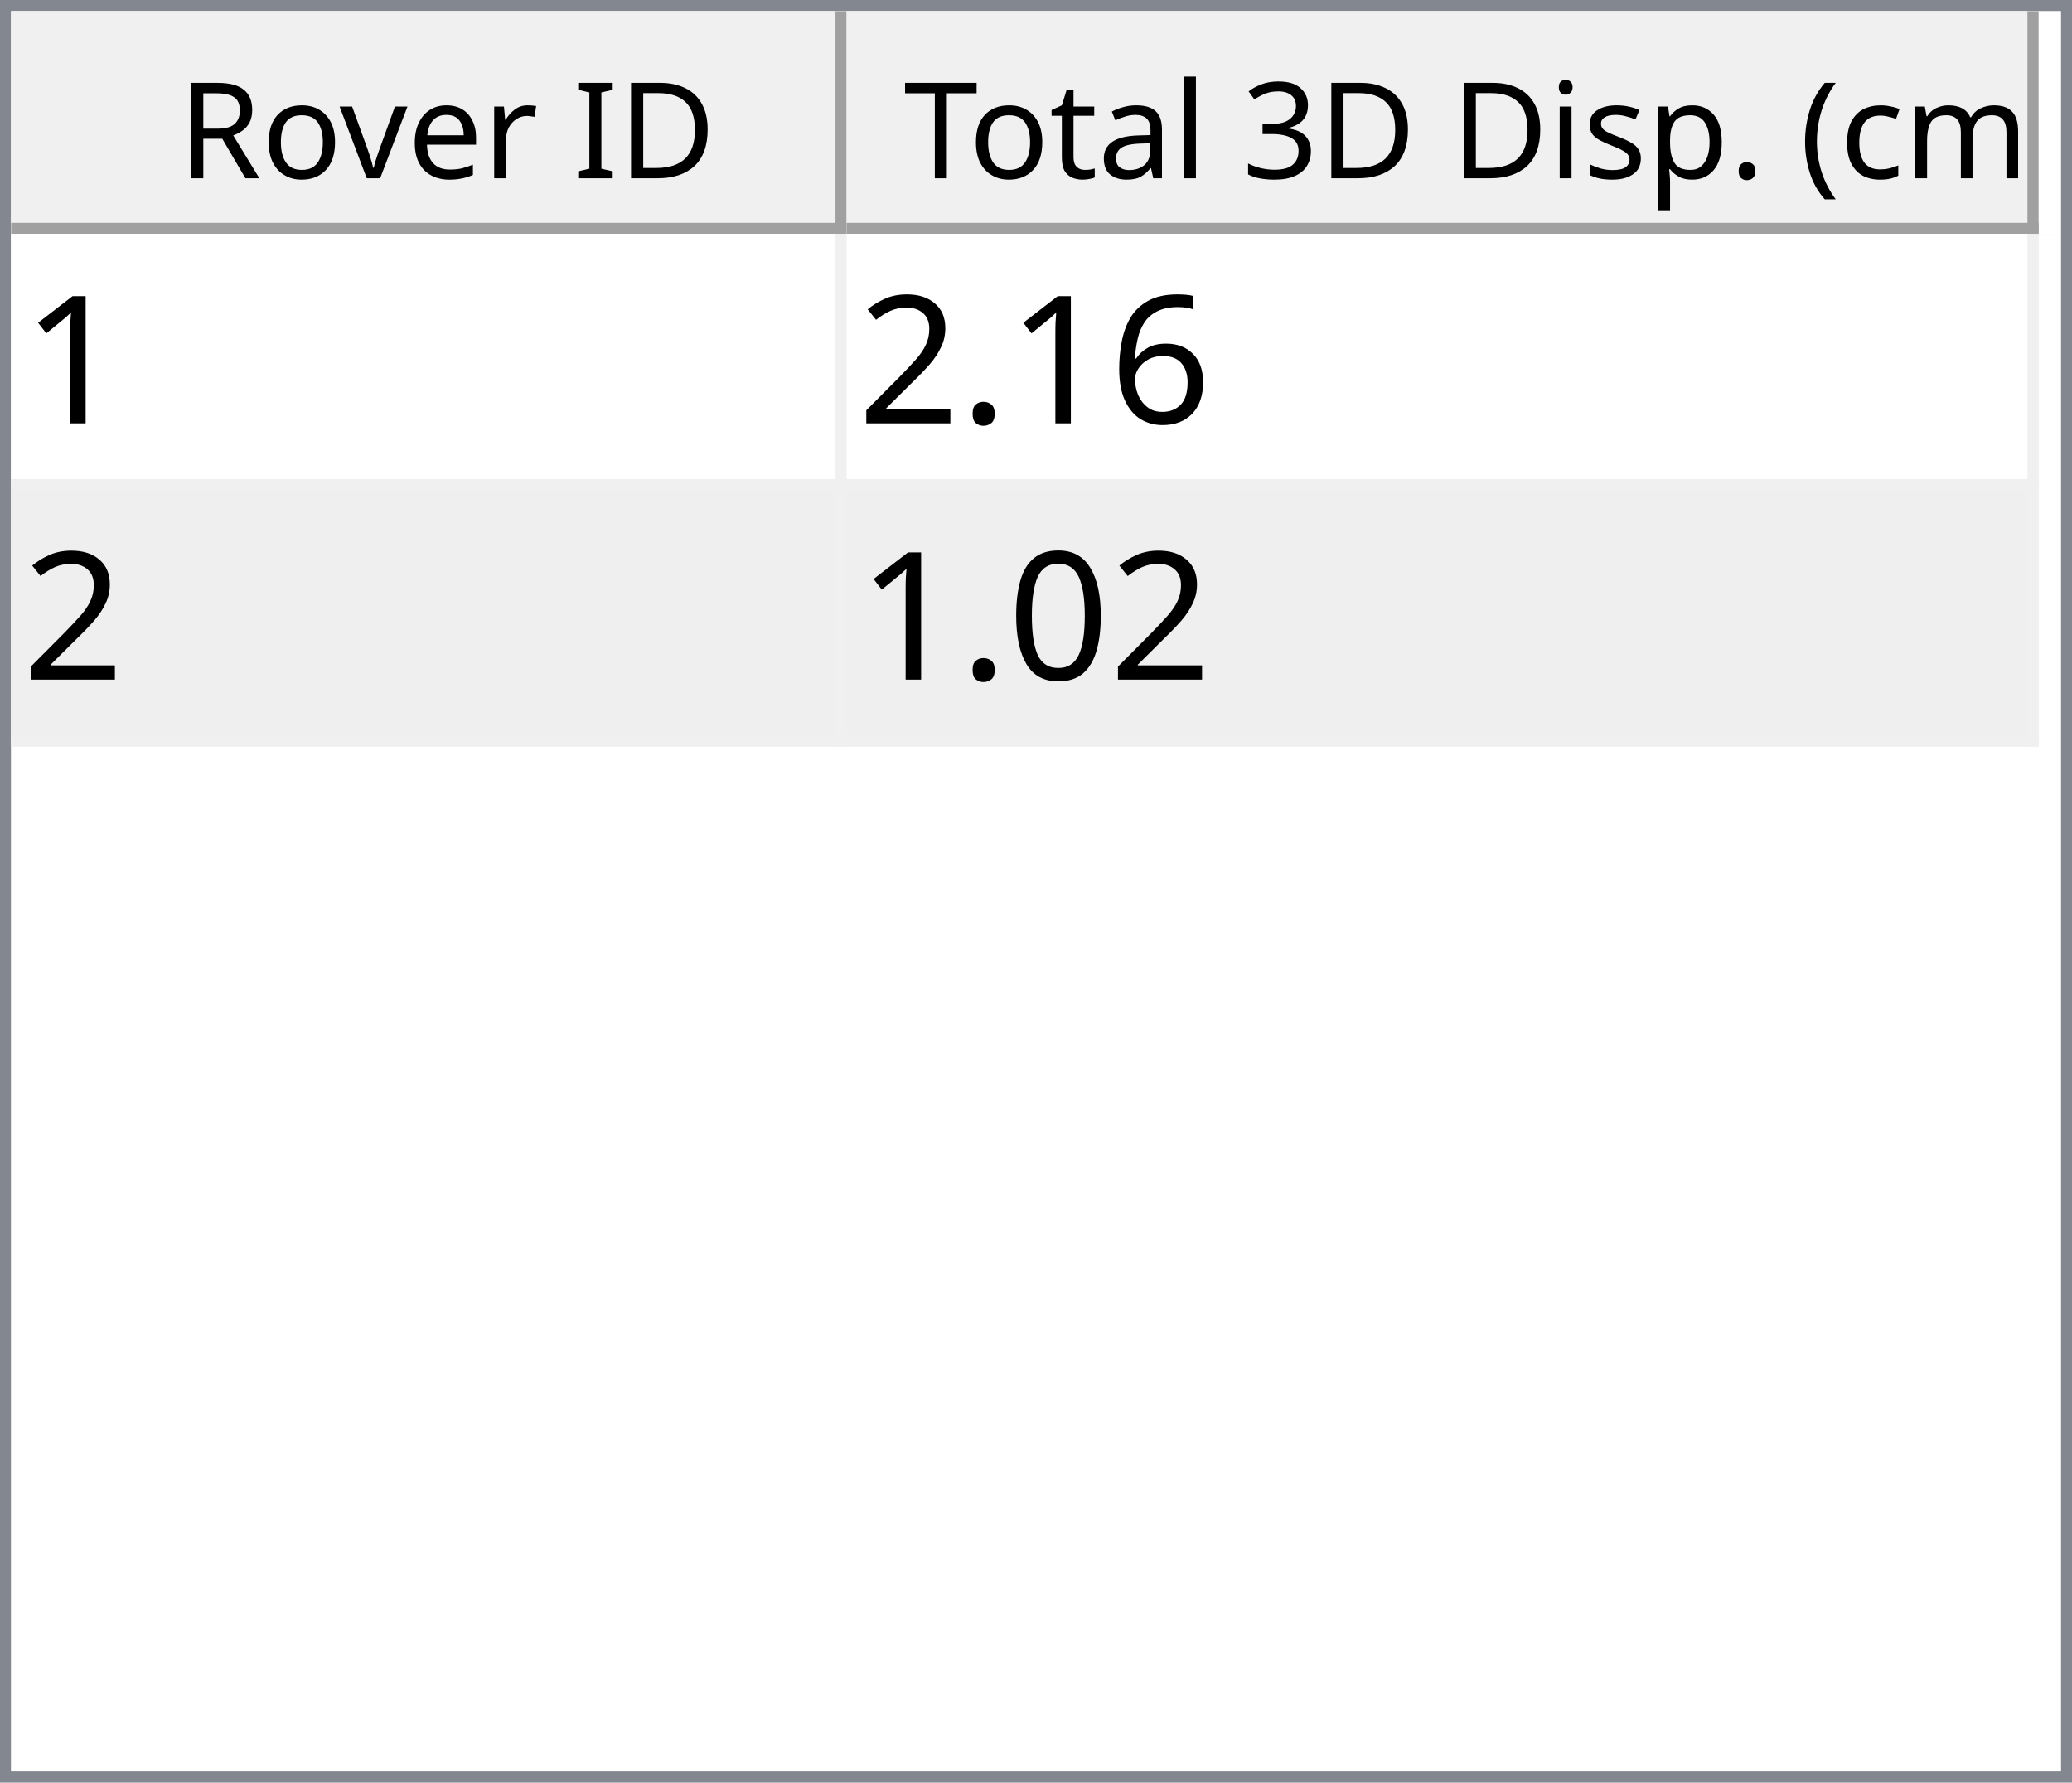
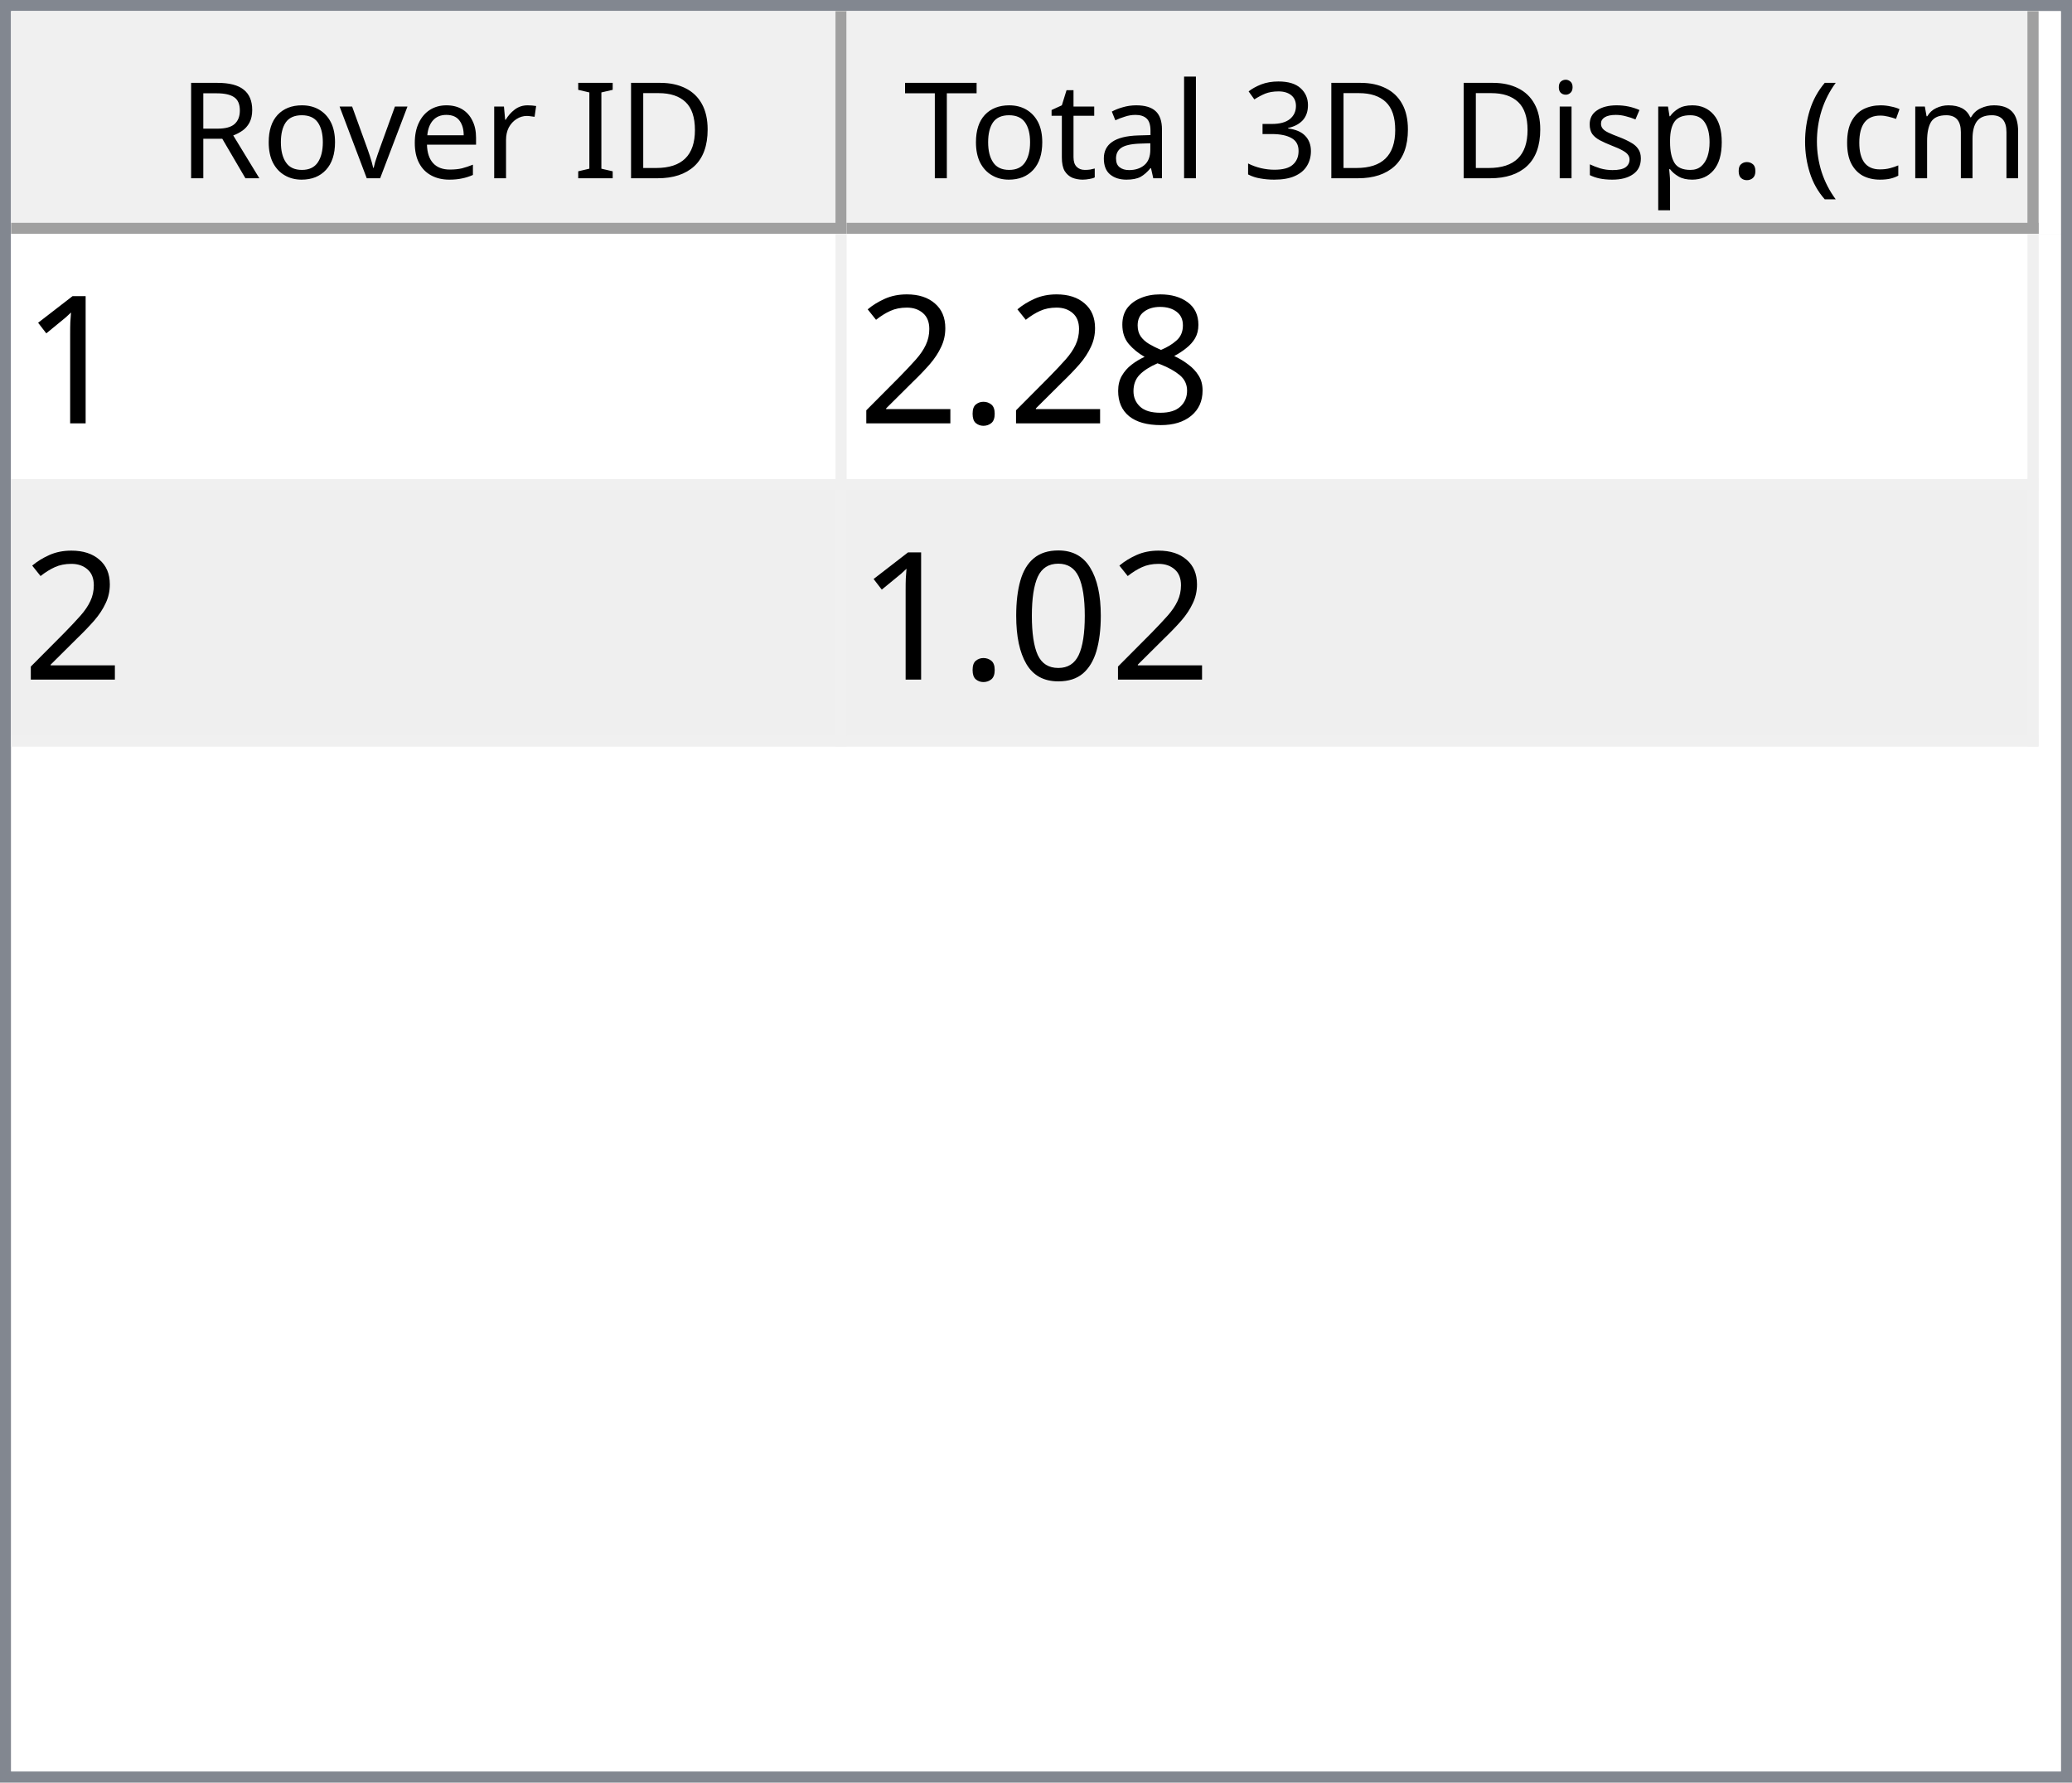
<svg xmlns="http://www.w3.org/2000/svg" style="fill-opacity:1; color-rendering:auto; color-interpolation:auto; text-rendering:auto; stroke:black; stroke-linecap:square; stroke-miterlimit:10; shape-rendering:auto; stroke-opacity:1; fill:black; stroke-dasharray:none; font-weight:normal; stroke-width:1; font-family:'Dialog'; font-style:normal; stroke-linejoin:miter; font-size:12px; stroke-dashoffset:0; image-rendering:auto;" width="186" height="160">
  <defs id="genericDefs" />
  <g>
    <defs id="defs1">
      <clipPath clipPathUnits="userSpaceOnUse" id="clipPath1">
        <path d="M0 0 L186 0 L186 160 L0 160 L0 0 Z" />
      </clipPath>
      <clipPath clipPathUnits="userSpaceOnUse" id="clipPath2">
        <path d="M0 0 L0 160 L186 160 L186 0 Z" />
      </clipPath>
      <clipPath clipPathUnits="userSpaceOnUse" id="clipPath3">
        <path d="M0 0 L0 20 L184 20 L184 0 Z" />
      </clipPath>
      <clipPath clipPathUnits="userSpaceOnUse" id="clipPath4">
        <path d="M0 0 L0 20 L75 20 L75 0 Z" />
      </clipPath>
      <clipPath clipPathUnits="userSpaceOnUse" id="clipPath5">
        <path d="M1 1 L1 19 L74 19 L74 1 Z" />
      </clipPath>
      <clipPath clipPathUnits="userSpaceOnUse" id="clipPath6">
        <path d="M0 0 L0 18 L73 18 L73 0 Z" />
      </clipPath>
      <clipPath clipPathUnits="userSpaceOnUse" id="clipPath7">
        <path d="M-0.5 -0.5 L-0.5 19.5 L74.5 19.5 L74.5 -0.5 Z" />
      </clipPath>
      <clipPath clipPathUnits="userSpaceOnUse" id="clipPath8">
        <path d="M0 0 L0 20 L107 20 L107 0 Z" />
      </clipPath>
      <clipPath clipPathUnits="userSpaceOnUse" id="clipPath9">
        <path d="M1 1 L1 19 L106 19 L106 1 Z" />
      </clipPath>
      <clipPath clipPathUnits="userSpaceOnUse" id="clipPath10">
        <path d="M0 0 L0 18 L105 18 L105 0 Z" />
      </clipPath>
      <clipPath clipPathUnits="userSpaceOnUse" id="clipPath11">
        <path d="M-0.5 -0.5 L-0.5 19.5 L106.5 19.5 L106.5 -0.5 Z" />
      </clipPath>
      <clipPath clipPathUnits="userSpaceOnUse" id="clipPath12">
        <path d="M0 0 L0 138 L184 138 L184 0 Z" />
      </clipPath>
      <clipPath clipPathUnits="userSpaceOnUse" id="clipPath13">
        <path d="M0 0 L0 46 L182 46 L182 0 Z" />
      </clipPath>
      <clipPath clipPathUnits="userSpaceOnUse" id="clipPath14">
        <path d="M-0.5 -0.5 L-0.5 45.5 L181.5 45.5 L181.5 -0.5 Z" />
      </clipPath>
      <clipPath clipPathUnits="userSpaceOnUse" id="clipPath15">
        <path d="M0 0 L0 22 L74 22 L74 0 Z" />
      </clipPath>
      <clipPath clipPathUnits="userSpaceOnUse" id="clipPath16">
        <path d="M0 0 L0 22 L106 22 L106 0 Z" />
      </clipPath>
      <font horiz-adv-x="64.551" id="font1">
        <font-face ascent="107.91" descent="25.098" units-per-em="100" style="font-style:normal; font-family:Segoe UI; font-weight:normal;" />
        <missing-glyph horiz-adv-x="64.551" d="M8.109 0 L8.109 68.266 L56.453 68.266 L56.453 0 L8.109 0 ZM15.328 7.234 L49.219 7.234 L49.219 61.031 L15.328 61.031 L15.328 7.234 Z" />
        <glyph unicode="D" horiz-adv-x="70.117" d="M9.188 0 L9.188 70.016 L28.516 70.016 Q65.531 70.016 65.531 35.891 Q65.531 19.672 55.25 9.836 Q44.969 0 27.734 0 L9.188 0 ZM17.391 62.594 L17.391 7.422 L27.828 7.422 Q41.609 7.422 49.273 14.797 Q56.938 22.172 56.938 35.688 Q56.938 62.594 28.328 62.594 L17.391 62.594 Z" />
        <glyph unicode="I" horiz-adv-x="26.611" d="M17.391 0 L9.188 0 L9.188 70.016 L17.391 70.016 L17.391 0 Z" />
        <glyph unicode=" " horiz-adv-x="27.393" d="" />
        <glyph unicode="r" horiz-adv-x="34.766" d="M34.188 41.891 Q32.078 43.5 28.125 43.5 Q23 43.5 19.555 38.672 Q16.109 33.844 16.109 25.484 L16.109 0 L8.109 0 L8.109 50 L16.109 50 L16.109 39.703 L16.312 39.703 Q18.016 44.969 21.531 47.922 Q25.047 50.875 29.391 50.875 Q32.516 50.875 34.188 50.203 L34.188 41.891 Z" />
        <glyph unicode="e" horiz-adv-x="52.295" d="M48.297 23 L12.984 23 Q13.188 14.656 17.484 10.109 Q21.781 5.562 29.297 5.562 Q37.75 5.562 44.828 11.141 L44.828 3.609 Q38.234 -1.172 27.391 -1.172 Q16.797 -1.172 10.742 5.641 Q4.688 12.453 4.688 24.812 Q4.688 36.469 11.305 43.82 Q17.922 51.172 27.734 51.172 Q37.547 51.172 42.922 44.828 Q48.297 38.484 48.297 27.203 L48.297 23 ZM40.094 29.781 Q40.047 36.719 36.75 40.578 Q33.453 44.438 27.594 44.438 Q21.922 44.438 17.969 40.383 Q14.016 36.328 13.094 29.781 L40.094 29.781 Z" />
        <glyph unicode="v" horiz-adv-x="47.9" d="M47.406 50 L27.484 0 L19.625 0 L0.688 50 L9.469 50 L22.172 13.672 Q23.578 9.672 23.922 6.688 L24.125 6.688 Q24.609 10.453 25.688 13.484 L38.969 50 L47.406 50 Z" />
        <glyph unicode="o" horiz-adv-x="58.594" d="M29 -1.172 Q17.922 -1.172 11.305 5.836 Q4.688 12.844 4.688 24.422 Q4.688 37.016 11.57 44.094 Q18.453 51.172 30.172 51.172 Q41.359 51.172 47.633 44.289 Q53.906 37.406 53.906 25.203 Q53.906 13.234 47.141 6.031 Q40.375 -1.172 29 -1.172 ZM29.594 44.438 Q21.875 44.438 17.383 39.188 Q12.891 33.938 12.891 24.703 Q12.891 15.828 17.43 10.695 Q21.969 5.562 29.594 5.562 Q37.359 5.562 41.531 10.594 Q45.703 15.625 45.703 24.906 Q45.703 34.281 41.531 39.359 Q37.359 44.438 29.594 44.438 Z" />
        <glyph unicode="R" horiz-adv-x="59.814" d="M59.375 0 L49.609 0 L37.891 19.625 Q36.281 22.359 34.766 24.289 Q33.25 26.219 31.664 27.438 Q30.078 28.656 28.25 29.219 Q26.422 29.781 24.125 29.781 L17.391 29.781 L17.391 0 L9.188 0 L9.188 70.016 L30.078 70.016 Q34.672 70.016 38.555 68.867 Q42.438 67.719 45.289 65.375 Q48.141 63.031 49.758 59.547 Q51.375 56.062 51.375 51.375 Q51.375 47.703 50.273 44.656 Q49.172 41.609 47.148 39.211 Q45.125 36.812 42.266 35.133 Q39.406 33.453 35.844 32.516 L35.844 32.328 Q37.594 31.547 38.891 30.547 Q40.188 29.547 41.359 28.18 Q42.531 26.812 43.68 25.078 Q44.828 23.344 46.234 21.047 L59.375 0 ZM17.391 62.594 L17.391 37.203 L28.516 37.203 Q31.594 37.203 34.203 38.133 Q36.812 39.062 38.719 40.797 Q40.625 42.531 41.703 45.047 Q42.781 47.562 42.781 50.688 Q42.781 56.297 39.141 59.445 Q35.5 62.594 28.609 62.594 L17.391 62.594 Z" />
        <glyph unicode=")" horiz-adv-x="30.176" d="M8.297 -15.922 L1.172 -15.922 Q16.406 2.344 16.406 26.812 Q16.406 51.469 1.078 70.016 L8.297 70.016 Q23.531 52.156 23.531 26.703 Q23.531 1.375 8.297 -15.922 Z" />
        <glyph unicode="m" horiz-adv-x="86.133" d="M79.109 0 L71.094 0 L71.094 28.719 Q71.094 37.016 68.531 40.727 Q65.969 44.438 59.906 44.438 Q54.781 44.438 51.195 39.75 Q47.609 35.062 47.609 28.516 L47.609 0 L39.594 0 L39.594 29.688 Q39.594 44.438 28.219 44.438 Q22.953 44.438 19.531 40.016 Q16.109 35.594 16.109 28.516 L16.109 0 L8.109 0 L8.109 50 L16.109 50 L16.109 42.094 L16.312 42.094 Q21.625 51.172 31.844 51.172 Q36.969 51.172 40.773 48.312 Q44.578 45.453 46 40.828 Q51.562 51.172 62.594 51.172 Q79.109 51.172 79.109 30.812 L79.109 0 Z" />
        <glyph unicode="c" horiz-adv-x="46.191" d="M42.188 2.297 Q36.422 -1.172 28.516 -1.172 Q17.828 -1.172 11.258 5.789 Q4.688 12.75 4.688 23.828 Q4.688 36.188 11.766 43.68 Q18.844 51.172 30.672 51.172 Q37.25 51.172 42.281 48.734 L42.281 40.531 Q36.719 44.438 30.375 44.438 Q22.703 44.438 17.797 38.945 Q12.891 33.453 12.891 24.516 Q12.891 15.719 17.508 10.641 Q22.125 5.562 29.891 5.562 Q36.422 5.562 42.188 9.906 L42.188 2.297 Z" />
        <glyph unicode="(" horiz-adv-x="30.176" d="M29.109 -15.922 L21.969 -15.922 Q6.844 1.375 6.844 26.703 Q6.844 52.156 21.969 70.016 L29.203 70.016 Q13.875 51.469 13.875 26.812 Q13.875 2.344 29.109 -15.922 Z" />
        <glyph unicode="." horiz-adv-x="21.68" d="M10.891 -1.078 Q8.641 -1.078 7.055 0.539 Q5.469 2.156 5.469 4.391 Q5.469 6.641 7.055 8.273 Q8.641 9.906 10.891 9.906 Q13.188 9.906 14.797 8.273 Q16.406 6.641 16.406 4.391 Q16.406 2.156 14.797 0.539 Q13.188 -1.078 10.891 -1.078 Z" />
        <glyph unicode="p" horiz-adv-x="58.789" d="M16.312 7.234 L16.109 7.234 L16.109 -23 L8.109 -23 L8.109 50 L16.109 50 L16.109 41.219 L16.312 41.219 Q22.219 51.172 33.594 51.172 Q43.266 51.172 48.688 44.461 Q54.109 37.75 54.109 26.469 Q54.109 13.922 48 6.375 Q41.891 -1.172 31.297 -1.172 Q21.578 -1.172 16.312 7.234 ZM16.109 27.391 L16.109 20.406 Q16.109 14.203 20.141 9.883 Q24.172 5.562 30.375 5.562 Q37.641 5.562 41.773 11.133 Q45.906 16.703 45.906 26.609 Q45.906 34.969 42.047 39.703 Q38.188 44.438 31.594 44.438 Q24.609 44.438 20.359 39.578 Q16.109 34.719 16.109 27.391 Z" />
        <glyph unicode="s" horiz-adv-x="42.432" d="M5.078 1.812 L5.078 10.406 Q11.625 5.562 19.484 5.562 Q30.031 5.562 30.031 12.594 Q30.031 14.594 29.125 15.992 Q28.219 17.391 26.68 18.461 Q25.141 19.531 23.07 20.383 Q21 21.234 18.609 22.172 Q15.281 23.484 12.766 24.828 Q10.25 26.172 8.57 27.859 Q6.891 29.547 6.031 31.695 Q5.172 33.844 5.172 36.719 Q5.172 40.234 6.789 42.945 Q8.406 45.656 11.086 47.484 Q13.766 49.312 17.211 50.242 Q20.656 51.172 24.312 51.172 Q30.812 51.172 35.938 48.922 L35.938 40.828 Q30.422 44.438 23.25 44.438 Q21 44.438 19.195 43.922 Q17.391 43.406 16.094 42.477 Q14.797 41.547 14.086 40.258 Q13.375 38.969 13.375 37.406 Q13.375 35.453 14.086 34.133 Q14.797 32.812 16.164 31.789 Q17.531 30.766 19.484 29.938 Q21.438 29.109 23.922 28.125 Q27.25 26.859 29.883 25.516 Q32.516 24.172 34.375 22.484 Q36.234 20.797 37.234 18.602 Q38.234 16.406 38.234 13.375 Q38.234 9.672 36.602 6.938 Q34.969 4.203 32.234 2.398 Q29.5 0.594 25.93 -0.289 Q22.359 -1.172 18.453 -1.172 Q10.75 -1.172 5.078 1.812 Z" />
        <glyph unicode="i" horiz-adv-x="24.219" d="M12.203 62.703 Q10.062 62.703 8.547 64.164 Q7.031 65.625 7.031 67.875 Q7.031 70.125 8.547 71.609 Q10.062 73.094 12.203 73.094 Q14.406 73.094 15.945 71.609 Q17.484 70.125 17.484 67.875 Q17.484 65.719 15.945 64.211 Q14.406 62.703 12.203 62.703 ZM16.109 0 L8.109 0 L8.109 50 L16.109 50 L16.109 0 Z" />
        <glyph unicode="3" horiz-adv-x="53.906" d="M46.531 19.828 Q46.531 15.094 44.75 11.211 Q42.969 7.328 39.719 4.57 Q36.469 1.812 31.93 0.297 Q27.391 -1.219 21.922 -1.219 Q11.922 -1.219 6 2.594 L6 11.188 Q13.094 5.609 22.219 5.609 Q25.875 5.609 28.828 6.539 Q31.781 7.469 33.906 9.227 Q36.031 10.984 37.18 13.477 Q38.328 15.969 38.328 19.094 Q38.328 32.812 18.797 32.812 L12.984 32.812 L12.984 39.594 L18.5 39.594 Q35.797 39.594 35.797 52.484 Q35.797 64.406 22.609 64.406 Q15.188 64.406 8.688 59.422 L8.688 67.188 Q15.375 71.188 24.609 71.188 Q29 71.188 32.57 69.969 Q36.141 68.75 38.68 66.555 Q41.219 64.359 42.609 61.281 Q44 58.203 44 54.5 Q44 40.672 30.031 36.719 L30.031 36.531 Q33.594 36.141 36.625 34.797 Q39.656 33.453 41.852 31.305 Q44.047 29.156 45.289 26.25 Q46.531 23.344 46.531 19.828 Z" />
        <glyph unicode="l" horiz-adv-x="24.219" d="M16.109 0 L8.109 0 L8.109 74.031 L16.109 74.031 L16.109 0 Z" />
        <glyph unicode="a" horiz-adv-x="50.879" d="M43.891 0 L35.891 0 L35.891 7.812 L35.688 7.812 Q30.469 -1.172 20.312 -1.172 Q12.844 -1.172 8.617 2.781 Q4.391 6.734 4.391 13.281 Q4.391 27.297 20.906 29.594 L35.891 31.688 Q35.891 44.438 25.594 44.438 Q16.547 44.438 9.281 38.281 L9.281 46.484 Q16.656 51.172 26.266 51.172 Q43.891 51.172 43.891 32.516 L43.891 0 ZM35.891 25.297 L23.828 23.641 Q18.266 22.859 15.43 20.875 Q12.594 18.891 12.594 13.875 Q12.594 10.203 15.211 7.883 Q17.828 5.562 22.172 5.562 Q28.125 5.562 32.008 9.742 Q35.891 13.922 35.891 20.312 L35.891 25.297 Z" />
        <glyph unicode="t" horiz-adv-x="33.887" d="M31.297 0.484 Q28.469 -1.078 23.828 -1.078 Q10.688 -1.078 10.688 13.578 L10.688 43.172 L2.094 43.172 L2.094 50 L10.688 50 L10.688 62.203 L18.703 64.797 L18.703 50 L31.297 50 L31.297 43.172 L18.703 43.172 L18.703 14.984 Q18.703 9.969 20.414 7.82 Q22.125 5.672 26.078 5.672 Q29.109 5.672 31.297 7.328 L31.297 0.484 Z" />
        <glyph unicode="T" horiz-adv-x="52.393" d="M50.594 62.594 L30.375 62.594 L30.375 0 L22.172 0 L22.172 62.594 L2 62.594 L2 70.016 L50.594 70.016 L50.594 62.594 Z" />
      </font>
      <font horiz-adv-x="75.0" id="font2">
        <font-face ascent="100.537" descent="21.973" units-per-em="100" style="font-style:normal; font-family:sans-serif; font-weight:normal;" />
        <missing-glyph horiz-adv-x="75.0" d="M12.5 0 L12.5 62.5 L62.5 62.5 L62.5 0 L12.5 0 ZM14.062 1.562 L60.938 1.562 L60.938 60.938 L14.062 60.938 L14.062 1.562 Z" />
        <glyph unicode="1" horiz-adv-x="55.615" d="M37.25 0 L28.469 0 L28.469 56 Q25.297 52.984 20.141 49.953 Q14.984 46.922 10.891 45.406 L10.891 53.906 Q18.266 57.375 23.781 62.305 Q29.297 67.234 31.594 71.875 L37.25 71.875 L37.25 0 Z" />
-         <glyph unicode="6" horiz-adv-x="55.615" d="M49.75 54.047 L41.016 53.375 Q39.844 58.547 37.703 60.891 Q34.125 64.656 28.906 64.656 Q24.703 64.656 21.531 62.312 Q17.391 59.281 14.992 53.469 Q12.594 47.656 12.5 36.922 Q15.672 41.75 20.266 44.094 Q24.859 46.438 29.891 46.438 Q38.672 46.438 44.852 39.969 Q51.031 33.5 51.031 23.25 Q51.031 16.5 48.125 10.719 Q45.219 4.938 40.141 1.859 Q35.062 -1.219 28.609 -1.219 Q17.625 -1.219 10.695 6.859 Q3.766 14.938 3.766 33.5 Q3.766 54.25 11.422 63.672 Q18.109 71.875 29.438 71.875 Q37.891 71.875 43.289 67.141 Q48.688 62.406 49.75 54.047 ZM13.875 23.188 Q13.875 18.656 15.797 14.508 Q17.719 10.359 21.188 8.18 Q24.656 6 28.469 6 Q34.031 6 38.039 10.492 Q42.047 14.984 42.047 22.703 Q42.047 30.125 38.086 34.398 Q34.125 38.672 28.125 38.672 Q22.172 38.672 18.023 34.398 Q13.875 30.125 13.875 23.188 Z" />
+         <glyph unicode="8" horiz-adv-x="55.615" d="M17.672 38.812 Q12.203 40.828 9.57 44.539 Q6.938 48.25 6.938 53.422 Q6.938 61.234 12.555 66.555 Q18.172 71.875 27.484 71.875 Q36.859 71.875 42.578 66.43 Q48.297 60.984 48.297 53.172 Q48.297 48.188 45.68 44.508 Q43.062 40.828 37.75 38.812 Q44.344 36.672 47.781 31.883 Q51.219 27.094 51.219 20.453 Q51.219 11.281 44.727 5.031 Q38.234 -1.219 27.641 -1.219 Q17.047 -1.219 10.547 5.055 Q4.047 11.328 4.047 20.703 Q4.047 27.688 7.594 32.398 Q11.141 37.109 17.672 38.812 ZM15.922 53.719 Q15.922 48.641 19.195 45.414 Q22.469 42.188 27.688 42.188 Q32.766 42.188 36.016 45.383 Q39.266 48.578 39.266 53.219 Q39.266 58.062 35.914 61.359 Q32.562 64.656 27.594 64.656 Q22.562 64.656 19.242 61.43 Q15.922 58.203 15.922 53.719 ZM13.094 20.656 Q13.094 16.891 14.875 13.375 Q16.656 9.859 20.172 7.93 Q23.688 6 27.734 6 Q34.031 6 38.133 10.055 Q42.234 14.109 42.234 20.359 Q42.234 26.703 38.016 30.859 Q33.797 35.016 27.438 35.016 Q21.234 35.016 17.164 30.914 Q13.094 26.812 13.094 20.656 Z" />
        <glyph unicode="." horiz-adv-x="27.783" d="M9.078 0 L9.078 10.016 L19.094 10.016 L19.094 0 L9.078 0 Z" />
        <glyph unicode="2" horiz-adv-x="55.615" d="M50.344 8.453 L50.344 0 L3.031 0 Q2.938 3.172 4.047 6.109 Q5.859 10.938 9.836 15.625 Q13.812 20.312 21.344 26.469 Q33.016 36.031 37.117 41.625 Q41.219 47.219 41.219 52.203 Q41.219 57.422 37.477 61.008 Q33.734 64.594 27.734 64.594 Q21.391 64.594 17.578 60.789 Q13.766 56.984 13.719 50.25 L4.688 51.172 Q5.609 61.281 11.664 66.578 Q17.719 71.875 27.938 71.875 Q38.234 71.875 44.242 66.164 Q50.25 60.453 50.25 52 Q50.25 47.703 48.492 43.555 Q46.734 39.406 42.656 34.812 Q38.578 30.219 29.109 22.219 Q21.188 15.578 18.945 13.211 Q16.703 10.844 15.234 8.453 L50.344 8.453 Z" />
        <glyph unicode="0" horiz-adv-x="55.615" d="M4.156 35.297 Q4.156 48 6.766 55.742 Q9.375 63.484 14.523 67.68 Q19.672 71.875 27.484 71.875 Q33.25 71.875 37.594 69.555 Q41.938 67.234 44.773 62.867 Q47.609 58.5 49.219 52.227 Q50.828 45.953 50.828 35.297 Q50.828 22.703 48.242 14.969 Q45.656 7.234 40.508 3.008 Q35.359 -1.219 27.484 -1.219 Q17.141 -1.219 11.234 6.203 Q4.156 15.141 4.156 35.297 ZM13.188 35.297 Q13.188 17.672 17.312 11.836 Q21.438 6 27.484 6 Q33.547 6 37.672 11.859 Q41.797 17.719 41.797 35.297 Q41.797 52.984 37.672 58.789 Q33.547 64.594 27.391 64.594 Q21.344 64.594 17.719 59.469 Q13.188 52.938 13.188 35.297 Z" />
      </font>
    </defs>
    <g style="fill:white; stroke:white;">
      <rect x="0" y="0" width="186" style="clip-path:url(#clipPath1); stroke:none;" height="160" />
    </g>
    <g style="fill:white; text-rendering:optimizeSpeed; color-rendering:optimizeSpeed; image-rendering:optimizeSpeed; shape-rendering:crispEdges; stroke:white; color-interpolation:sRGB;">
      <rect x="0" width="186" height="160" y="0" style="stroke:none;" />
      <path style="stroke:none;" d="M0 160 L186 160 L186 0 L0 0 Z" />
    </g>
    <g style="fill:rgb(240,240,240); font-family:'Segoe UI'; stroke:rgb(240,240,240);">
      <rect x="0" y="0" width="186" style="clip-path:url(#clipPath2); stroke:none;" height="160" />
    </g>
    <g style="fill:rgb(130,135,144); font-family:'Segoe UI'; stroke:rgb(130,135,144);">
      <path d="M0 0 L186 0 L186 160 L0 160 L0 0 ZM1 1 L185 1 L185 159 L1 159 L1 1 Z" style="fill-rule:evenodd; clip-path:url(#clipPath2); stroke:none;" />
    </g>
    <g style="fill:white; font-family:'Segoe UI'; stroke:white;" transform="translate(1,1)">
      <rect x="0" y="0" width="184" style="clip-path:url(#clipPath3); stroke:none;" height="20" />
    </g>
    <g style="fill:rgb(240,240,240); font-family:'Segoe UI'; stroke:rgb(240,240,240);" transform="translate(1,1)">
      <rect x="0" y="0" width="75" style="clip-path:url(#clipPath4); stroke:none;" height="20" />
    </g>
    <g style="font-family:'Segoe UI';" transform="translate(2,2)">
      <text x="14" xml:space="preserve" y="14" style="clip-path:url(#clipPath6); stroke:none;">Rover ID</text>
    </g>
    <g style="fill:rgb(160,160,160); font-family:'Segoe UI'; stroke:rgb(160,160,160); stroke-linejoin:bevel;" transform="translate(1.5,1.5)">
      <line x1="74" x2="74" y1="0" style="fill:none; clip-path:url(#clipPath7);" y2="19" />
    </g>
    <g style="fill:rgb(160,160,160); font-family:'Segoe UI'; stroke:rgb(160,160,160); stroke-linejoin:bevel;" transform="matrix(1,0,0,1,1,1) translate(0.5,0.5)">
      <line x1="0" x2="74" y1="19" style="fill:none; clip-path:url(#clipPath7);" y2="19" />
    </g>
    <g style="fill:rgb(240,240,240); font-family:'Segoe UI'; stroke:rgb(240,240,240);" transform="translate(76,1)">
      <rect x="0" y="0" width="107" style="clip-path:url(#clipPath8); stroke:none;" height="20" />
    </g>
    <g style="font-family:'Segoe UI';" transform="translate(77,2)">
      <text x="1" xml:space="preserve" y="14" style="clip-path:url(#clipPath10); stroke:none;"> Total 3D Disp. (cm)</text>
    </g>
    <g style="fill:rgb(160,160,160); font-family:'Segoe UI'; stroke:rgb(160,160,160); stroke-linejoin:bevel;" transform="translate(76.5,1.5)">
      <line x1="106" x2="106" y1="0" style="fill:none; clip-path:url(#clipPath11);" y2="19" />
    </g>
    <g style="fill:rgb(160,160,160); font-family:'Segoe UI'; stroke:rgb(160,160,160); stroke-linejoin:bevel;" transform="matrix(1,0,0,1,76,1) translate(0.5,0.5)">
      <line x1="0" x2="106" y1="19" style="fill:none; clip-path:url(#clipPath11);" y2="19" />
    </g>
    <g style="fill:white; font-family:'Segoe UI'; stroke:white;" transform="translate(1,21)">
      <rect x="0" y="0" width="184" style="clip-path:url(#clipPath12); stroke:none;" height="138" />
    </g>
    <g style="fill:rgb(240,240,240); font-size:16px; font-family:sans-serif; stroke:rgb(240,240,240);" transform="translate(1,21)">
      <rect x="0" y="0" width="182" style="clip-path:url(#clipPath13); stroke:none;" height="46" />
      <line transform="translate(0.5,0.5)" x1="0" x2="181" y1="22" style="clip-path:url(#clipPath14); fill:none; stroke-linejoin:bevel;" y2="22" />
    </g>
    <g transform="matrix(1,0,0,1,1,21) translate(0.5,0.5)" style="fill:rgb(240,240,240); font-size:16px; font-family:sans-serif; stroke:rgb(240,240,240); stroke-linejoin:bevel;">
      <line x1="0" x2="181" y1="45" style="fill:none; clip-path:url(#clipPath14);" y2="45" />
    </g>
    <g transform="matrix(1,0,0,1,1,21) translate(0.5,0.5)" style="fill:rgb(240,240,240); font-size:16px; font-family:sans-serif; stroke:rgb(240,240,240); stroke-linejoin:bevel;">
      <line x1="74" x2="74" y1="0" style="fill:none; clip-path:url(#clipPath14);" y2="45" />
    </g>
    <g transform="matrix(1,0,0,1,1,21) translate(0.5,0.5)" style="fill:rgb(240,240,240); font-size:16px; font-family:sans-serif; stroke:rgb(240,240,240); stroke-linejoin:bevel;">
      <line x1="181" x2="181" y1="0" style="fill:none; clip-path:url(#clipPath14);" y2="45" />
    </g>
    <g style="fill:white; font-size:16px; font-family:sans-serif; stroke:white;" transform="matrix(1,0,0,1,1,21)">
      <rect x="0" y="0" width="74" style="clip-path:url(#clipPath15); stroke:none;" height="22" />
      <text x="1" y="17" style="fill:black; clip-path:url(#clipPath15); stroke:none;" xml:space="preserve">1</text>
    </g>
    <g style="fill:white; font-size:16px; font-family:sans-serif; stroke:white;" transform="matrix(1,0,0,1,1,21) translate(75,0)">
      <rect x="0" y="0" width="106" style="clip-path:url(#clipPath16); stroke:none;" height="22" />
-       <text x="1" y="17" style="fill:black; clip-path:url(#clipPath16); stroke:none;" xml:space="preserve">2.16</text>
+       <text x="1" y="17" style="fill:black; clip-path:url(#clipPath16); stroke:none;" xml:space="preserve">2.28</text>
    </g>
    <g style="fill:rgb(239,239,239); font-size:16px; font-family:sans-serif; stroke:rgb(239,239,239);" transform="matrix(1,0,0,1,1,21) translate(0,23)">
      <rect x="0" y="0" width="74" style="clip-path:url(#clipPath15); stroke:none;" height="22" />
      <text x="1" y="17" style="fill:black; clip-path:url(#clipPath15); stroke:none;" xml:space="preserve">2</text>
    </g>
    <g style="fill:rgb(239,239,239); font-size:16px; font-family:sans-serif; stroke:rgb(239,239,239);" transform="matrix(1,0,0,1,1,21) translate(75,23)">
      <rect x="0" y="0" width="106" style="clip-path:url(#clipPath16); stroke:none;" height="22" />
      <text x="1" y="17" style="fill:black; clip-path:url(#clipPath16); stroke:none;" xml:space="preserve">1.02</text>
    </g>
  </g>
</svg>
